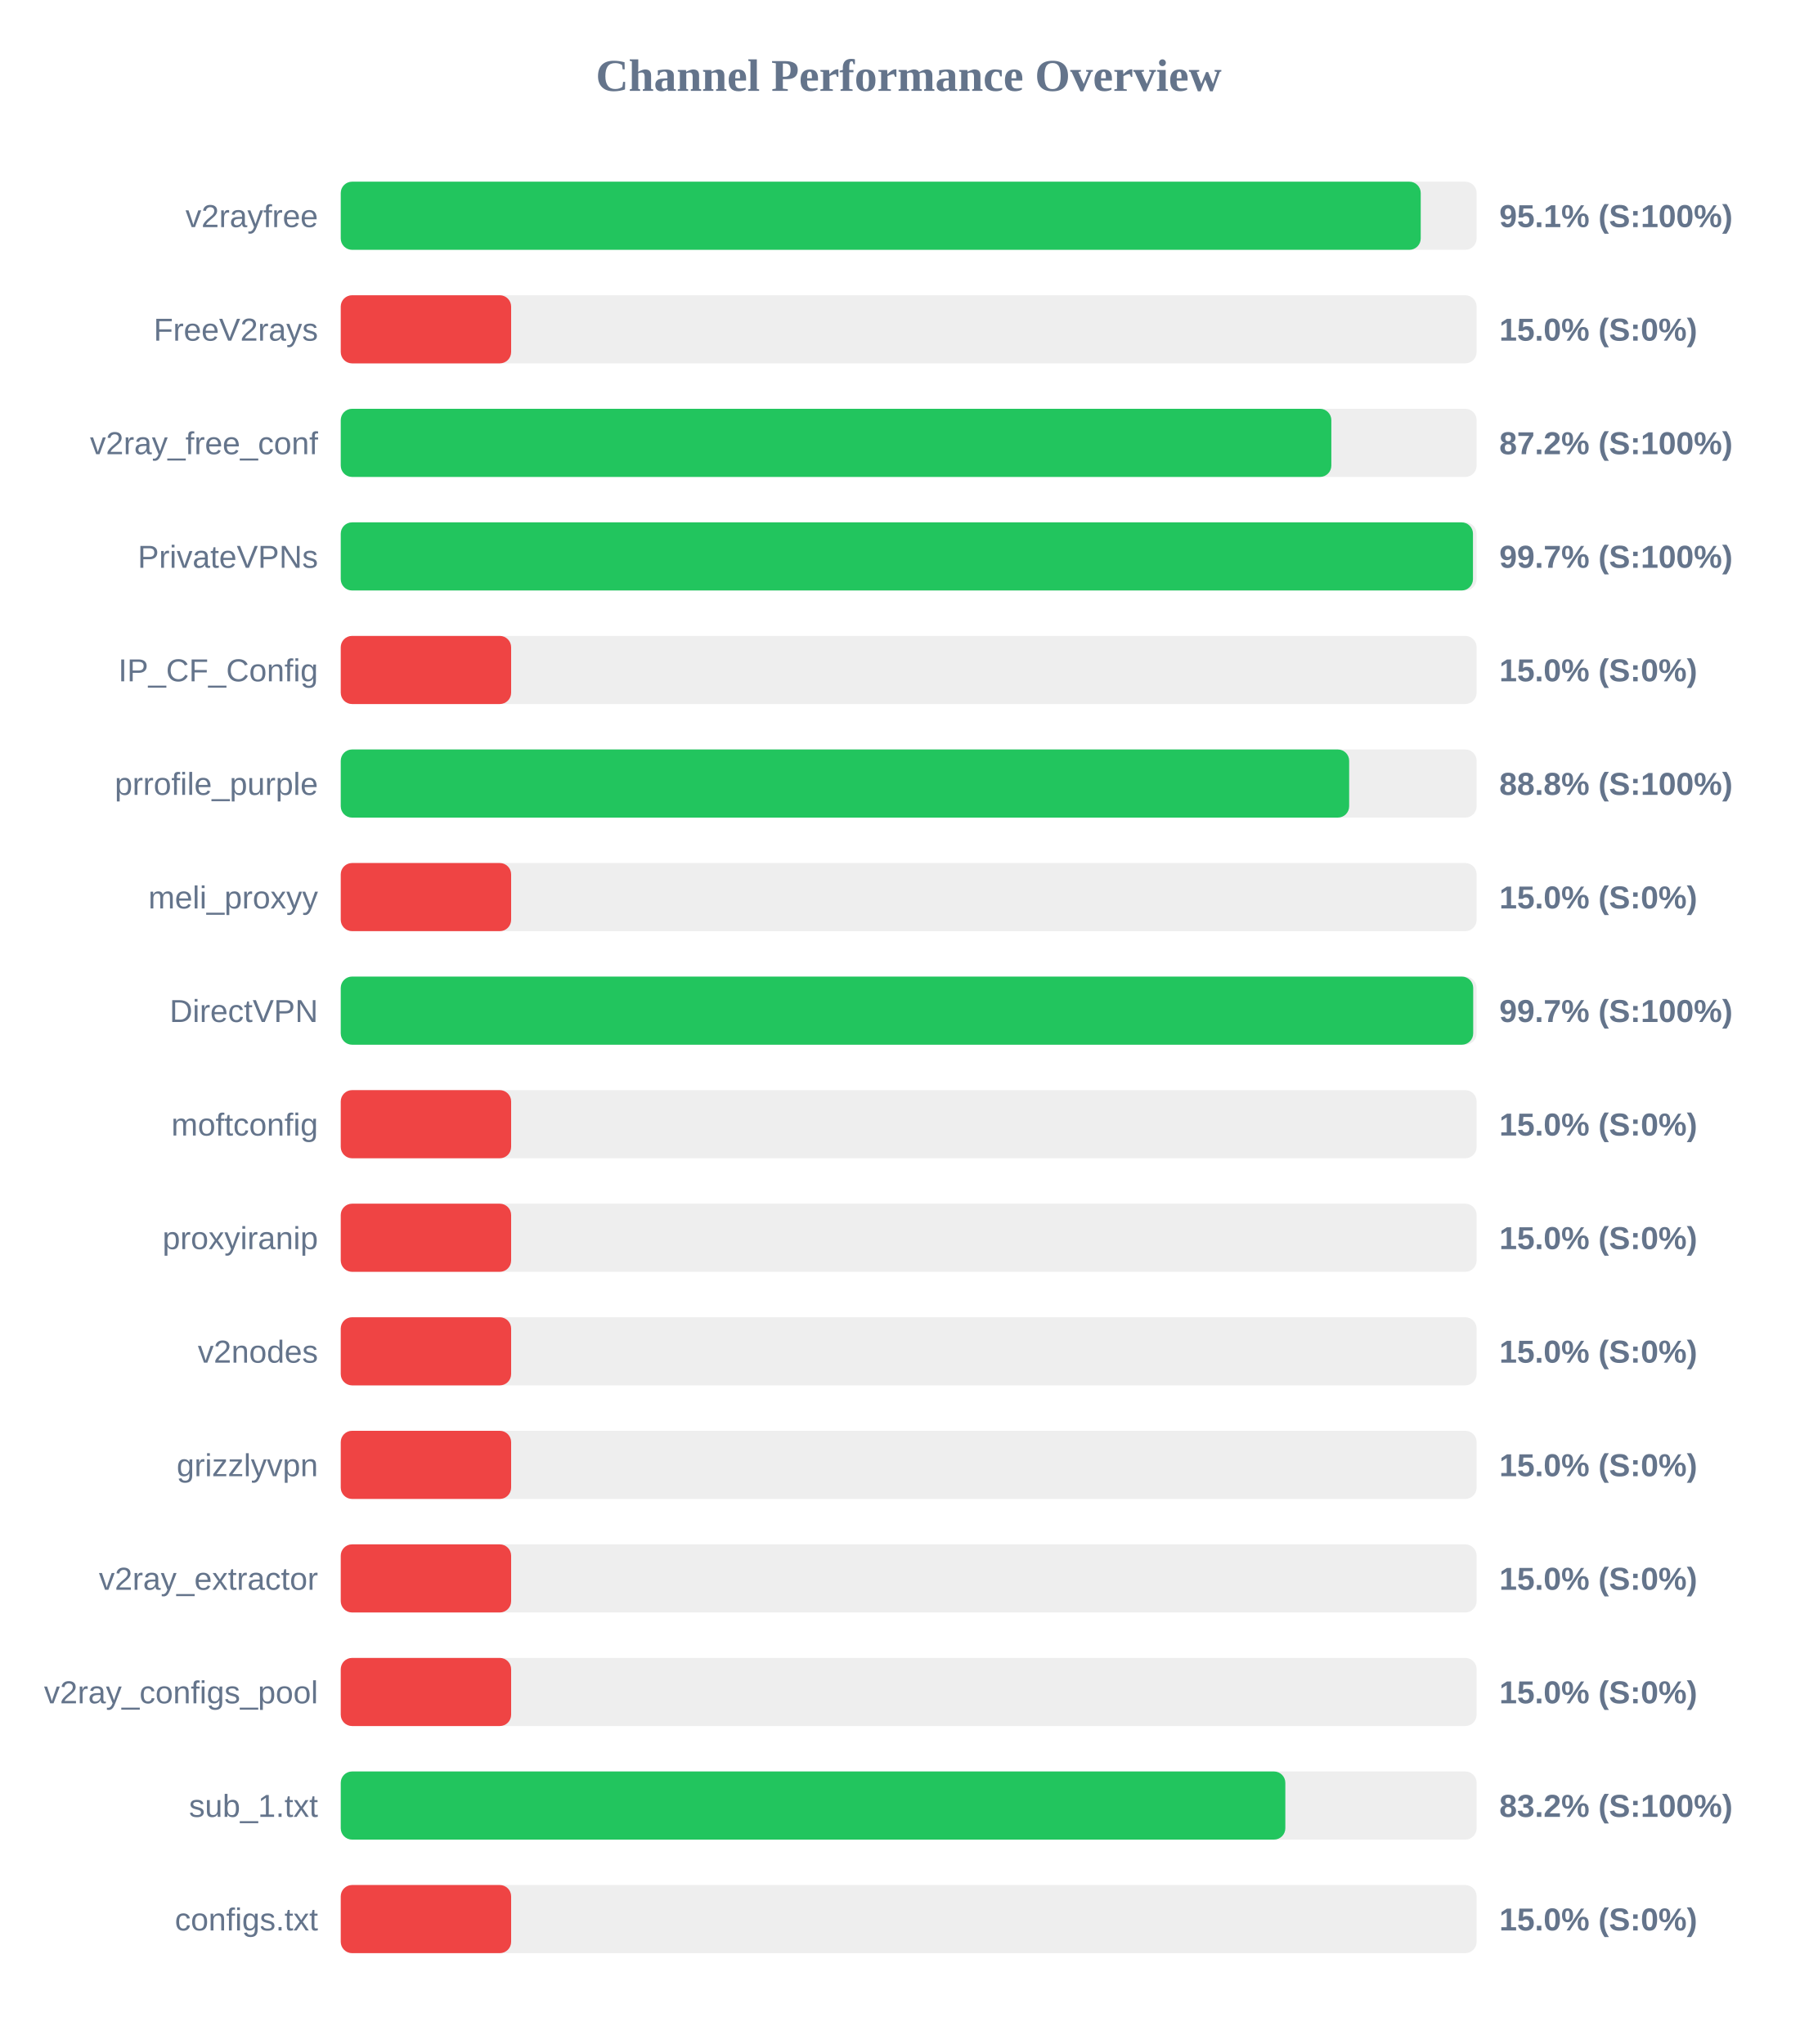
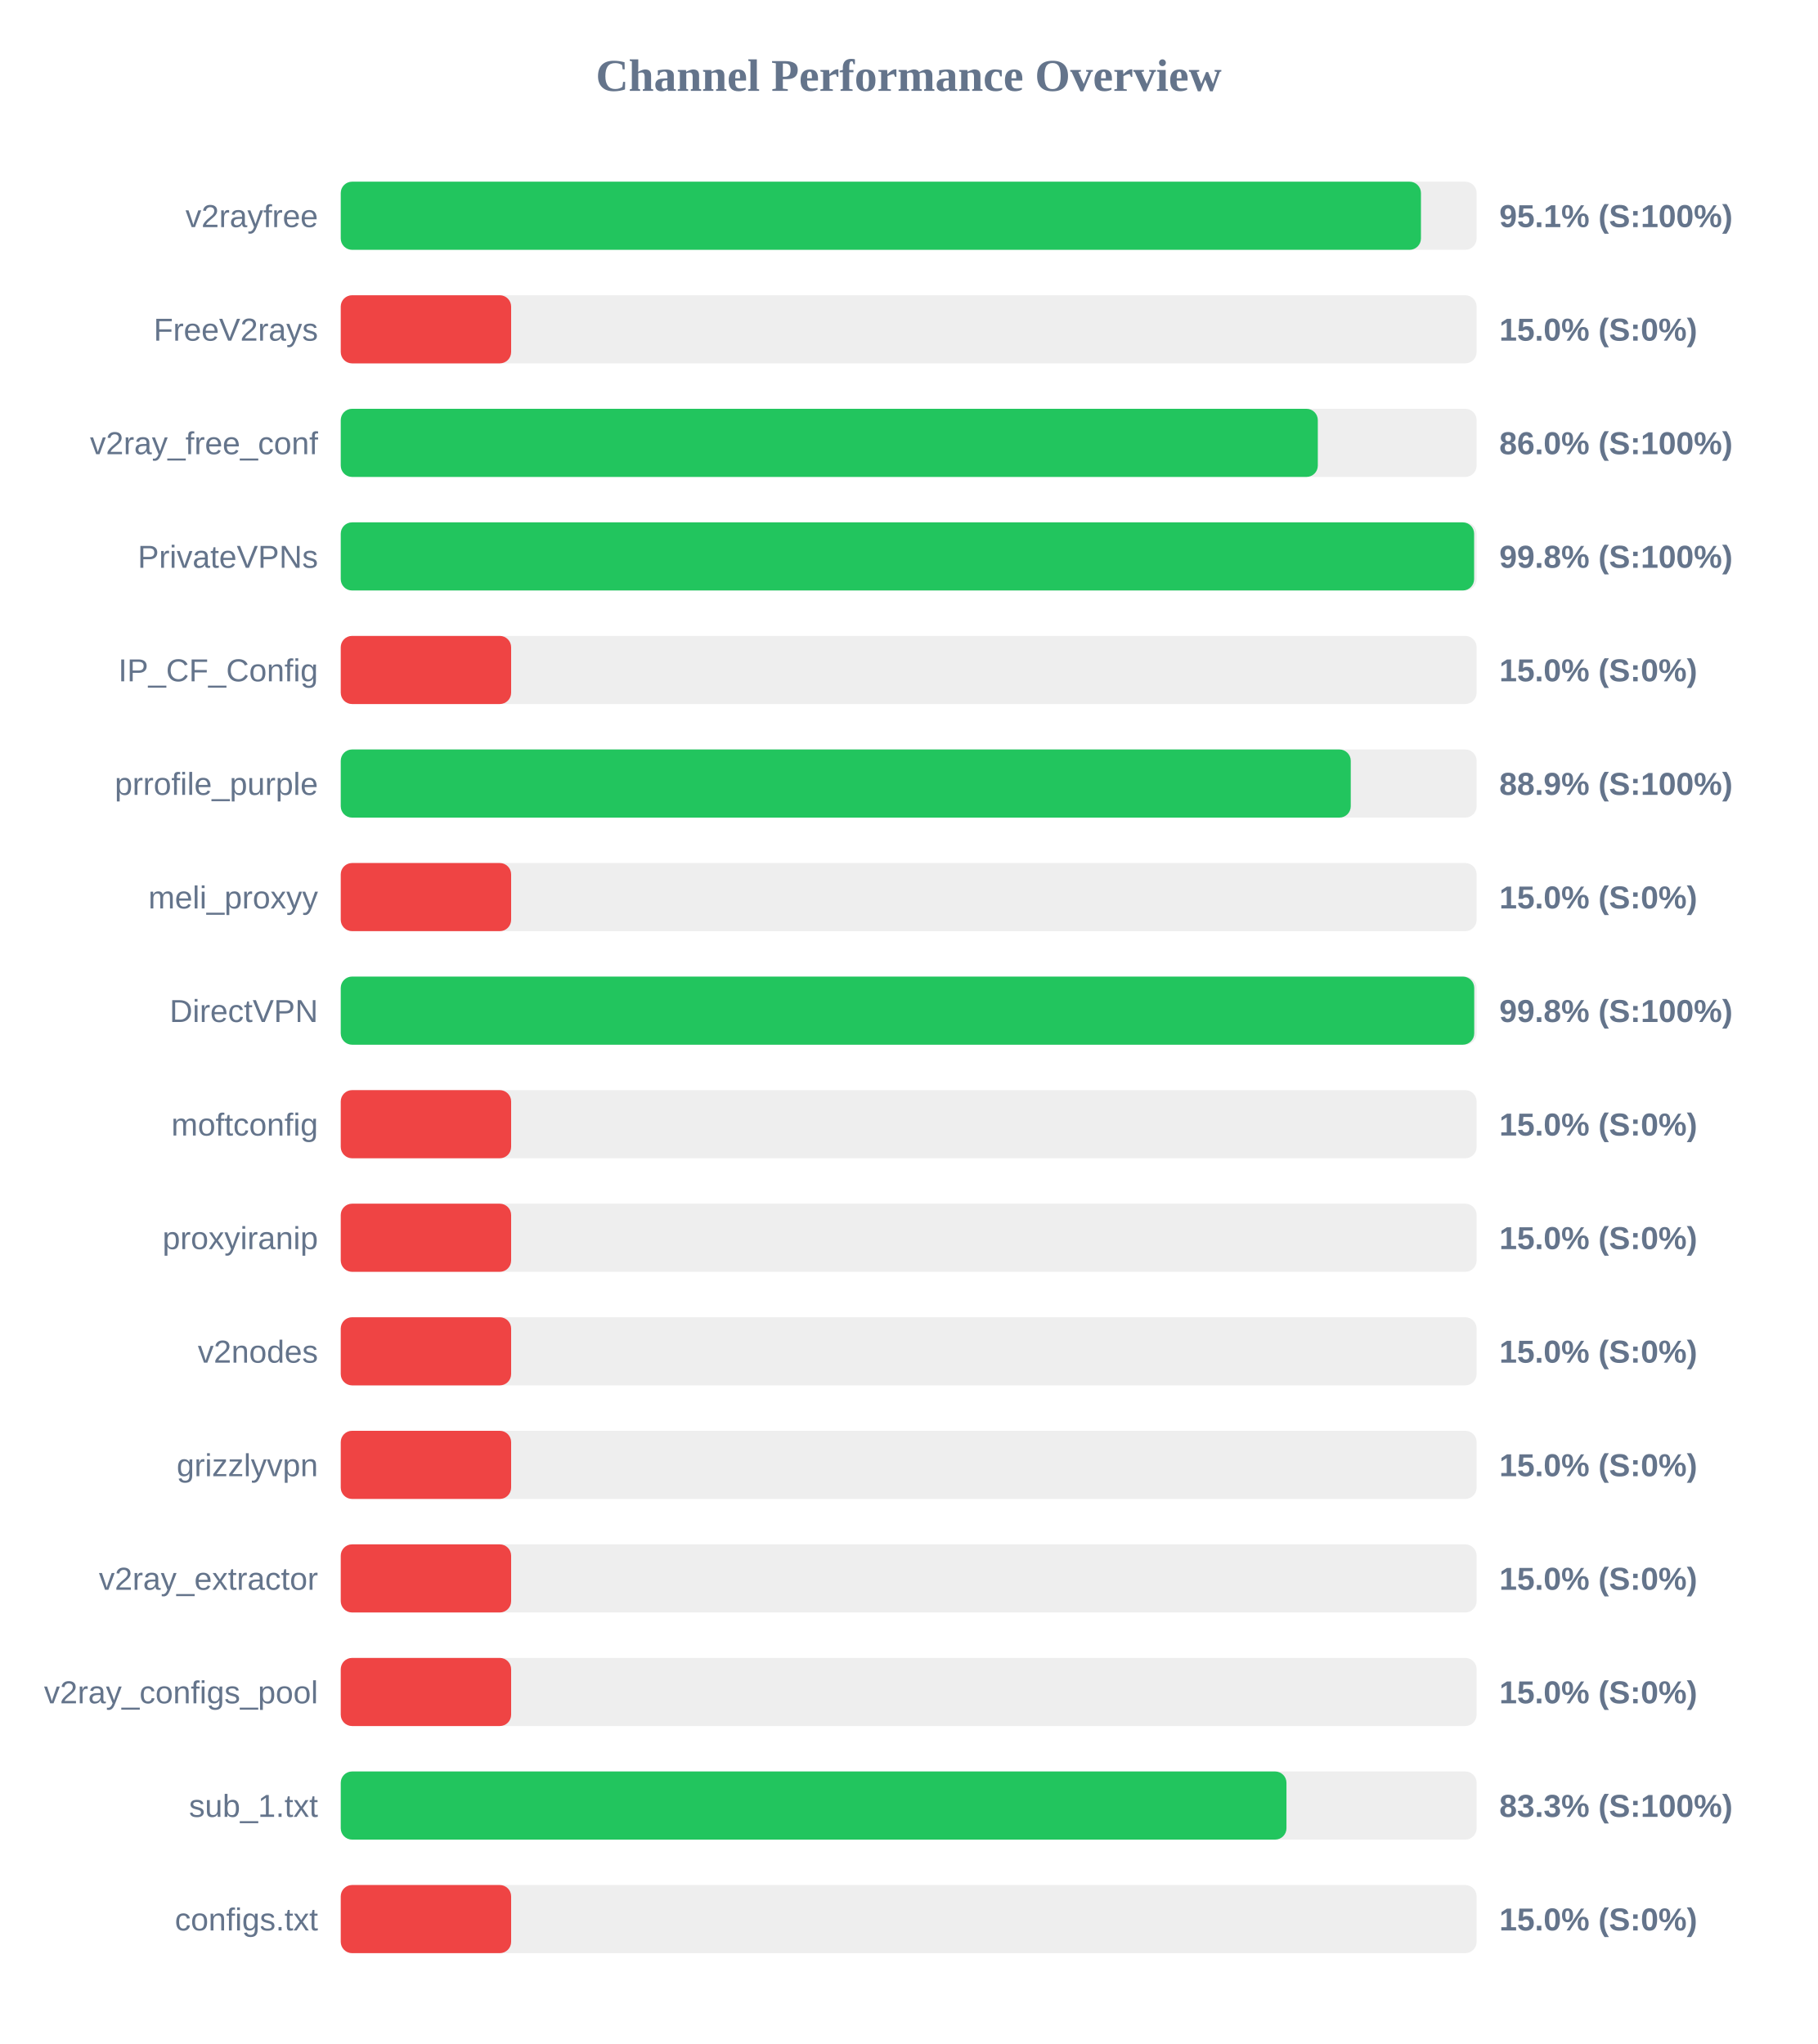
<svg xmlns="http://www.w3.org/2000/svg" width="800" height="900" version="1.1">
  <style>
        .row { font: 14px Arial; fill: #64748b; }
        .score { font: bold 14px Arial; fill: #64748b; }
    </style>
  <text x="400" y="40" text-anchor="middle" font-size="20px" font-weight="bold" fill="#64748b">Channel Performance Overview</text>
  <rect x="150" y="80" width="500" height="30" fill="#eee" rx="5" />
-   <rect x="150" y="80" width="475.4" height="30" fill="#22c55e" rx="5" />
+   <rect x="150" y="80" width="475.5" height="30" fill="#22c55e" rx="5" />
  <text x="140" y="100" text-anchor="end" class="row">v2rayfree</text>
  <text x="660" y="100" text-anchor="start" class="score">95.1% (S:100%)</text>
  <rect x="150" y="130" width="500" height="30" fill="#eee" rx="5" />
  <rect x="150" y="130" width="75.0" height="30" fill="#ef4444" rx="5" />
  <text x="140" y="150" text-anchor="end" class="row">FreeV2rays</text>
  <text x="660" y="150" text-anchor="start" class="score">15.0% (S:0%)</text>
  <rect x="150" y="180" width="500" height="30" fill="#eee" rx="5" />
-   <rect x="150" y="180" width="436.05" height="30" fill="#22c55e" rx="5" />
+   <rect x="150" y="180" width="430.1" height="30" fill="#22c55e" rx="5" />
  <text x="140" y="200" text-anchor="end" class="row">v2ray_free_conf</text>
-   <text x="660" y="200" text-anchor="start" class="score">87.2% (S:100%)</text>
+   <text x="660" y="200" text-anchor="start" class="score">86.0% (S:100%)</text>
  <rect x="150" y="230" width="500" height="30" fill="#eee" rx="5" />
-   <rect x="150" y="230" width="498.4" height="30" fill="#22c55e" rx="5" />
+   <rect x="150" y="230" width="498.9" height="30" fill="#22c55e" rx="5" />
  <text x="140" y="250" text-anchor="end" class="row">PrivateVPNs</text>
-   <text x="660" y="250" text-anchor="start" class="score">99.7% (S:100%)</text>
+   <text x="660" y="250" text-anchor="start" class="score">99.8% (S:100%)</text>
  <rect x="150" y="280" width="500" height="30" fill="#eee" rx="5" />
  <rect x="150" y="280" width="75.0" height="30" fill="#ef4444" rx="5" />
  <text x="140" y="300" text-anchor="end" class="row">IP_CF_Config</text>
  <text x="660" y="300" text-anchor="start" class="score">15.0% (S:0%)</text>
  <rect x="150" y="330" width="500" height="30" fill="#eee" rx="5" />
-   <rect x="150" y="330" width="443.9" height="30" fill="#22c55e" rx="5" />
+   <rect x="150" y="330" width="444.6" height="30" fill="#22c55e" rx="5" />
  <text x="140" y="350" text-anchor="end" class="row">prrofile_purple</text>
-   <text x="660" y="350" text-anchor="start" class="score">88.8% (S:100%)</text>
+   <text x="660" y="350" text-anchor="start" class="score">88.9% (S:100%)</text>
  <rect x="150" y="380" width="500" height="30" fill="#eee" rx="5" />
  <rect x="150" y="380" width="75.0" height="30" fill="#ef4444" rx="5" />
  <text x="140" y="400" text-anchor="end" class="row">meli_proxyy</text>
  <text x="660" y="400" text-anchor="start" class="score">15.0% (S:0%)</text>
  <rect x="150" y="430" width="500" height="30" fill="#eee" rx="5" />
-   <rect x="150" y="430" width="498.5" height="30" fill="#22c55e" rx="5" />
+   <rect x="150" y="430" width="498.95" height="30" fill="#22c55e" rx="5" />
  <text x="140" y="450" text-anchor="end" class="row">DirectVPN</text>
-   <text x="660" y="450" text-anchor="start" class="score">99.7% (S:100%)</text>
+   <text x="660" y="450" text-anchor="start" class="score">99.8% (S:100%)</text>
  <rect x="150" y="480" width="500" height="30" fill="#eee" rx="5" />
  <rect x="150" y="480" width="75.0" height="30" fill="#ef4444" rx="5" />
  <text x="140" y="500" text-anchor="end" class="row">moftconfig</text>
  <text x="660" y="500" text-anchor="start" class="score">15.0% (S:0%)</text>
  <rect x="150" y="530" width="500" height="30" fill="#eee" rx="5" />
  <rect x="150" y="530" width="75.0" height="30" fill="#ef4444" rx="5" />
  <text x="140" y="550" text-anchor="end" class="row">proxyiranip</text>
  <text x="660" y="550" text-anchor="start" class="score">15.0% (S:0%)</text>
  <rect x="150" y="580" width="500" height="30" fill="#eee" rx="5" />
  <rect x="150" y="580" width="75.0" height="30" fill="#ef4444" rx="5" />
  <text x="140" y="600" text-anchor="end" class="row">v2nodes</text>
  <text x="660" y="600" text-anchor="start" class="score">15.0% (S:0%)</text>
  <rect x="150" y="630" width="500" height="30" fill="#eee" rx="5" />
  <rect x="150" y="630" width="75.0" height="30" fill="#ef4444" rx="5" />
  <text x="140" y="650" text-anchor="end" class="row">grizzlyvpn</text>
  <text x="660" y="650" text-anchor="start" class="score">15.0% (S:0%)</text>
  <rect x="150" y="680" width="500" height="30" fill="#eee" rx="5" />
  <rect x="150" y="680" width="75.0" height="30" fill="#ef4444" rx="5" />
  <text x="140" y="700" text-anchor="end" class="row">v2ray_extractor</text>
  <text x="660" y="700" text-anchor="start" class="score">15.0% (S:0%)</text>
  <rect x="150" y="730" width="500" height="30" fill="#eee" rx="5" />
  <rect x="150" y="730" width="75.0" height="30" fill="#ef4444" rx="5" />
  <text x="140" y="750" text-anchor="end" class="row">v2ray_configs_pool</text>
  <text x="660" y="750" text-anchor="start" class="score">15.0% (S:0%)</text>
  <rect x="150" y="780" width="500" height="30" fill="#eee" rx="5" />
-   <rect x="150" y="780" width="415.8" height="30" fill="#22c55e" rx="5" />
+   <rect x="150" y="780" width="416.3" height="30" fill="#22c55e" rx="5" />
  <text x="140" y="800" text-anchor="end" class="row">sub_1.txt</text>
-   <text x="660" y="800" text-anchor="start" class="score">83.2% (S:100%)</text>
+   <text x="660" y="800" text-anchor="start" class="score">83.3% (S:100%)</text>
  <rect x="150" y="830" width="500" height="30" fill="#eee" rx="5" />
  <rect x="150" y="830" width="75.0" height="30" fill="#ef4444" rx="5" />
  <text x="140" y="850" text-anchor="end" class="row">configs.txt</text>
  <text x="660" y="850" text-anchor="start" class="score">15.0% (S:0%)</text>
</svg>
